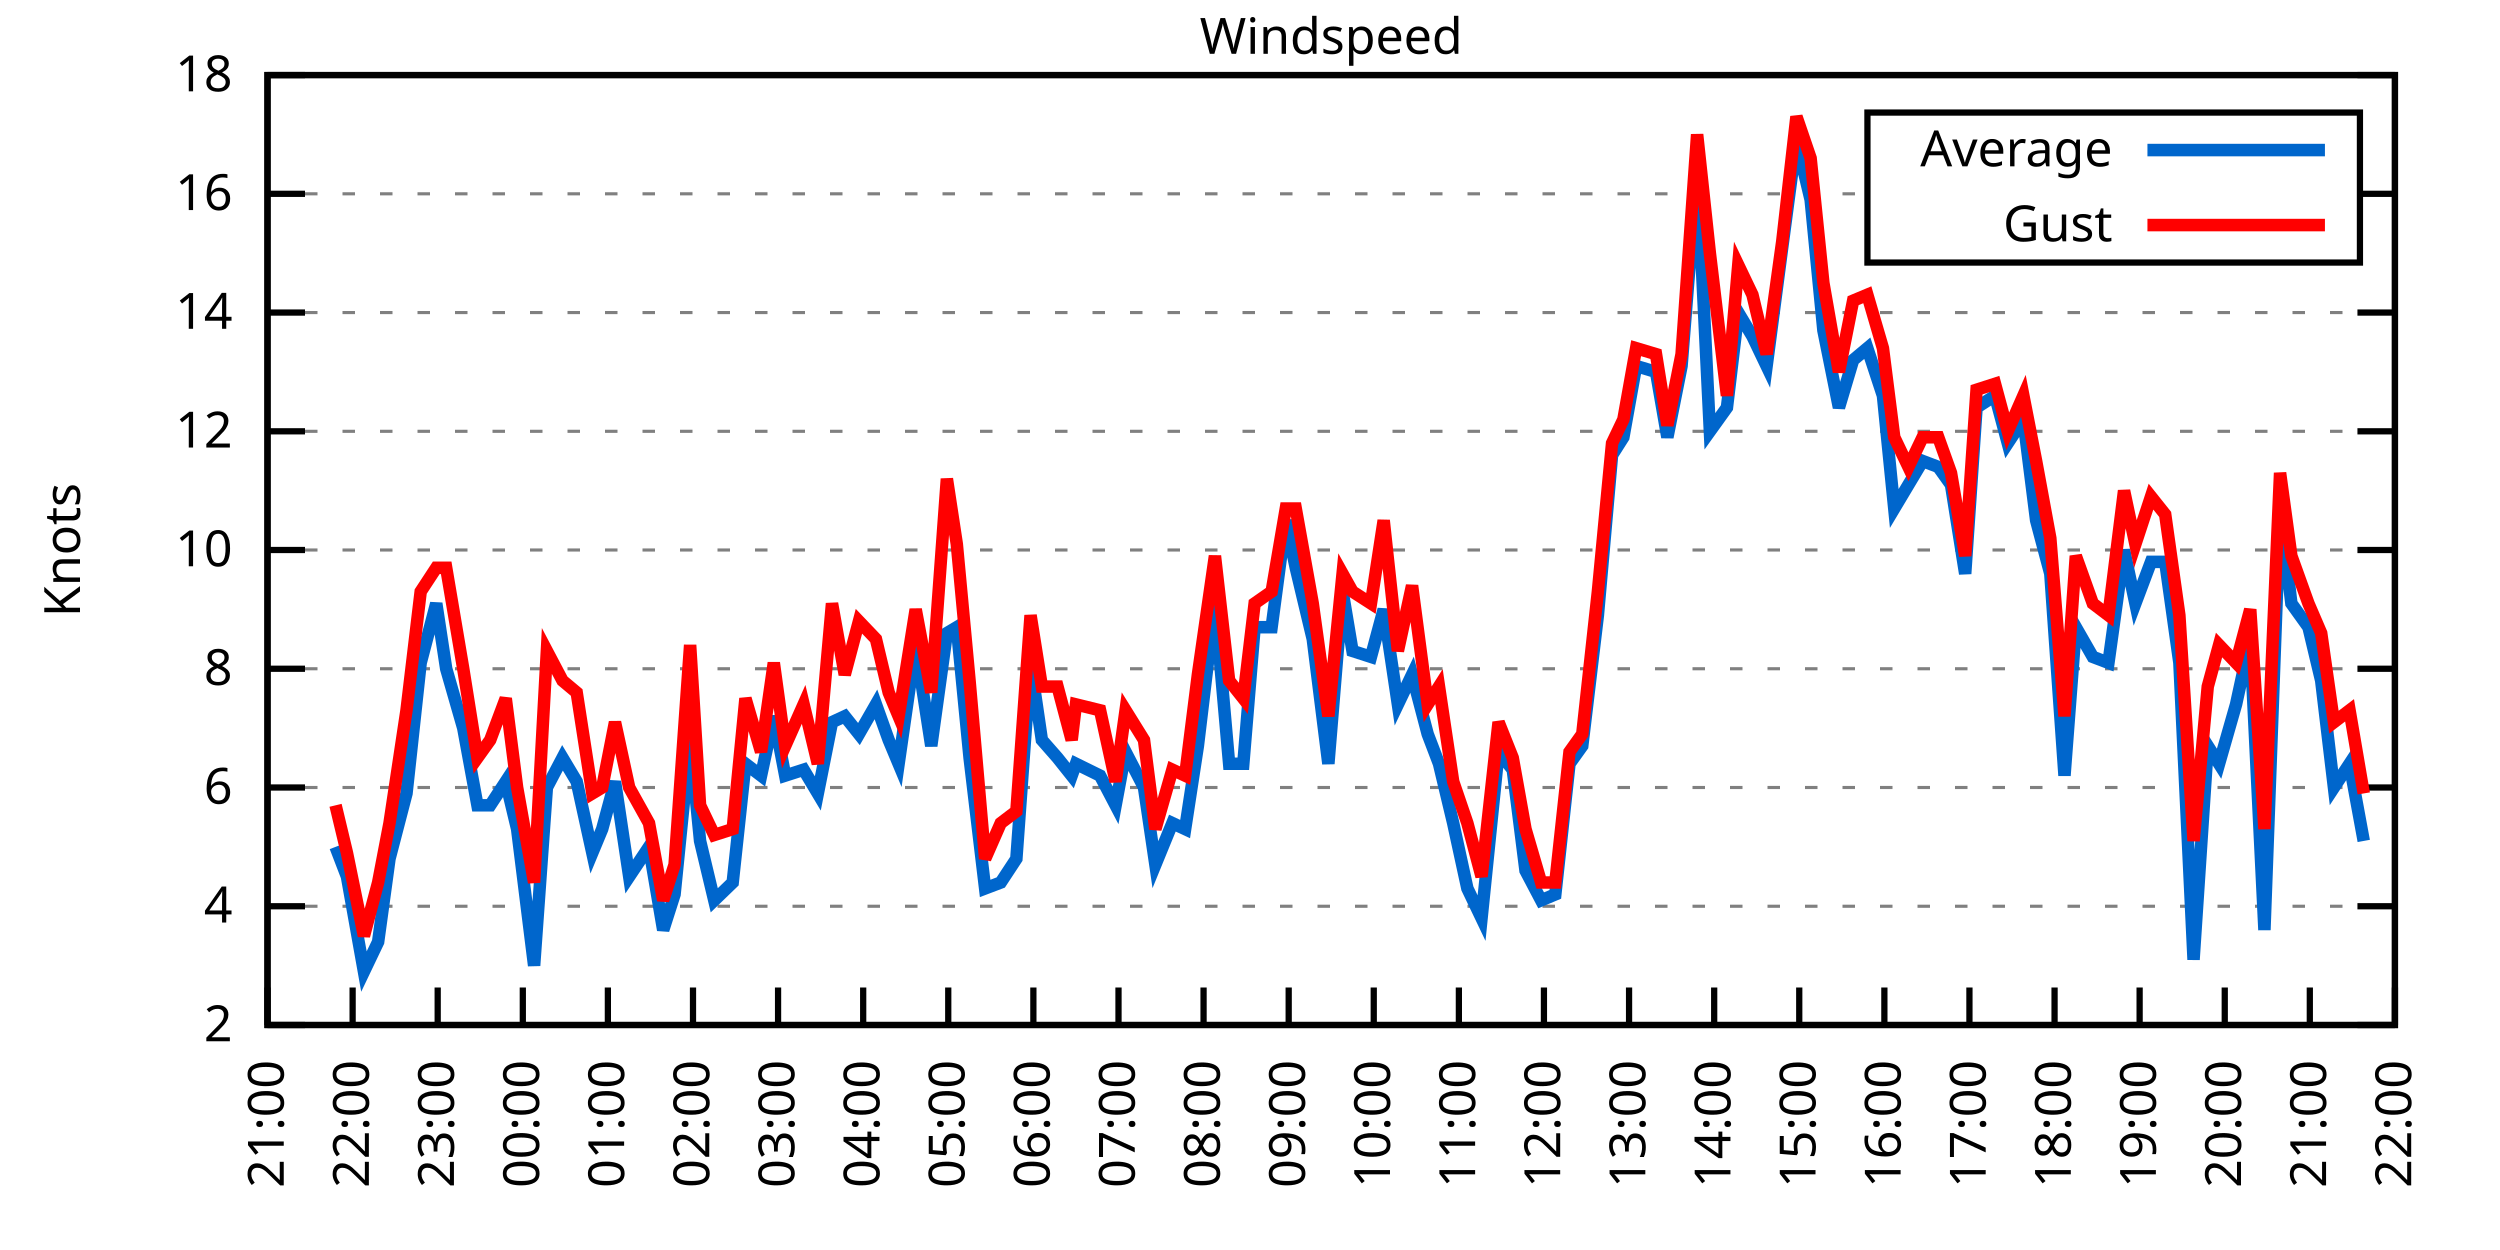
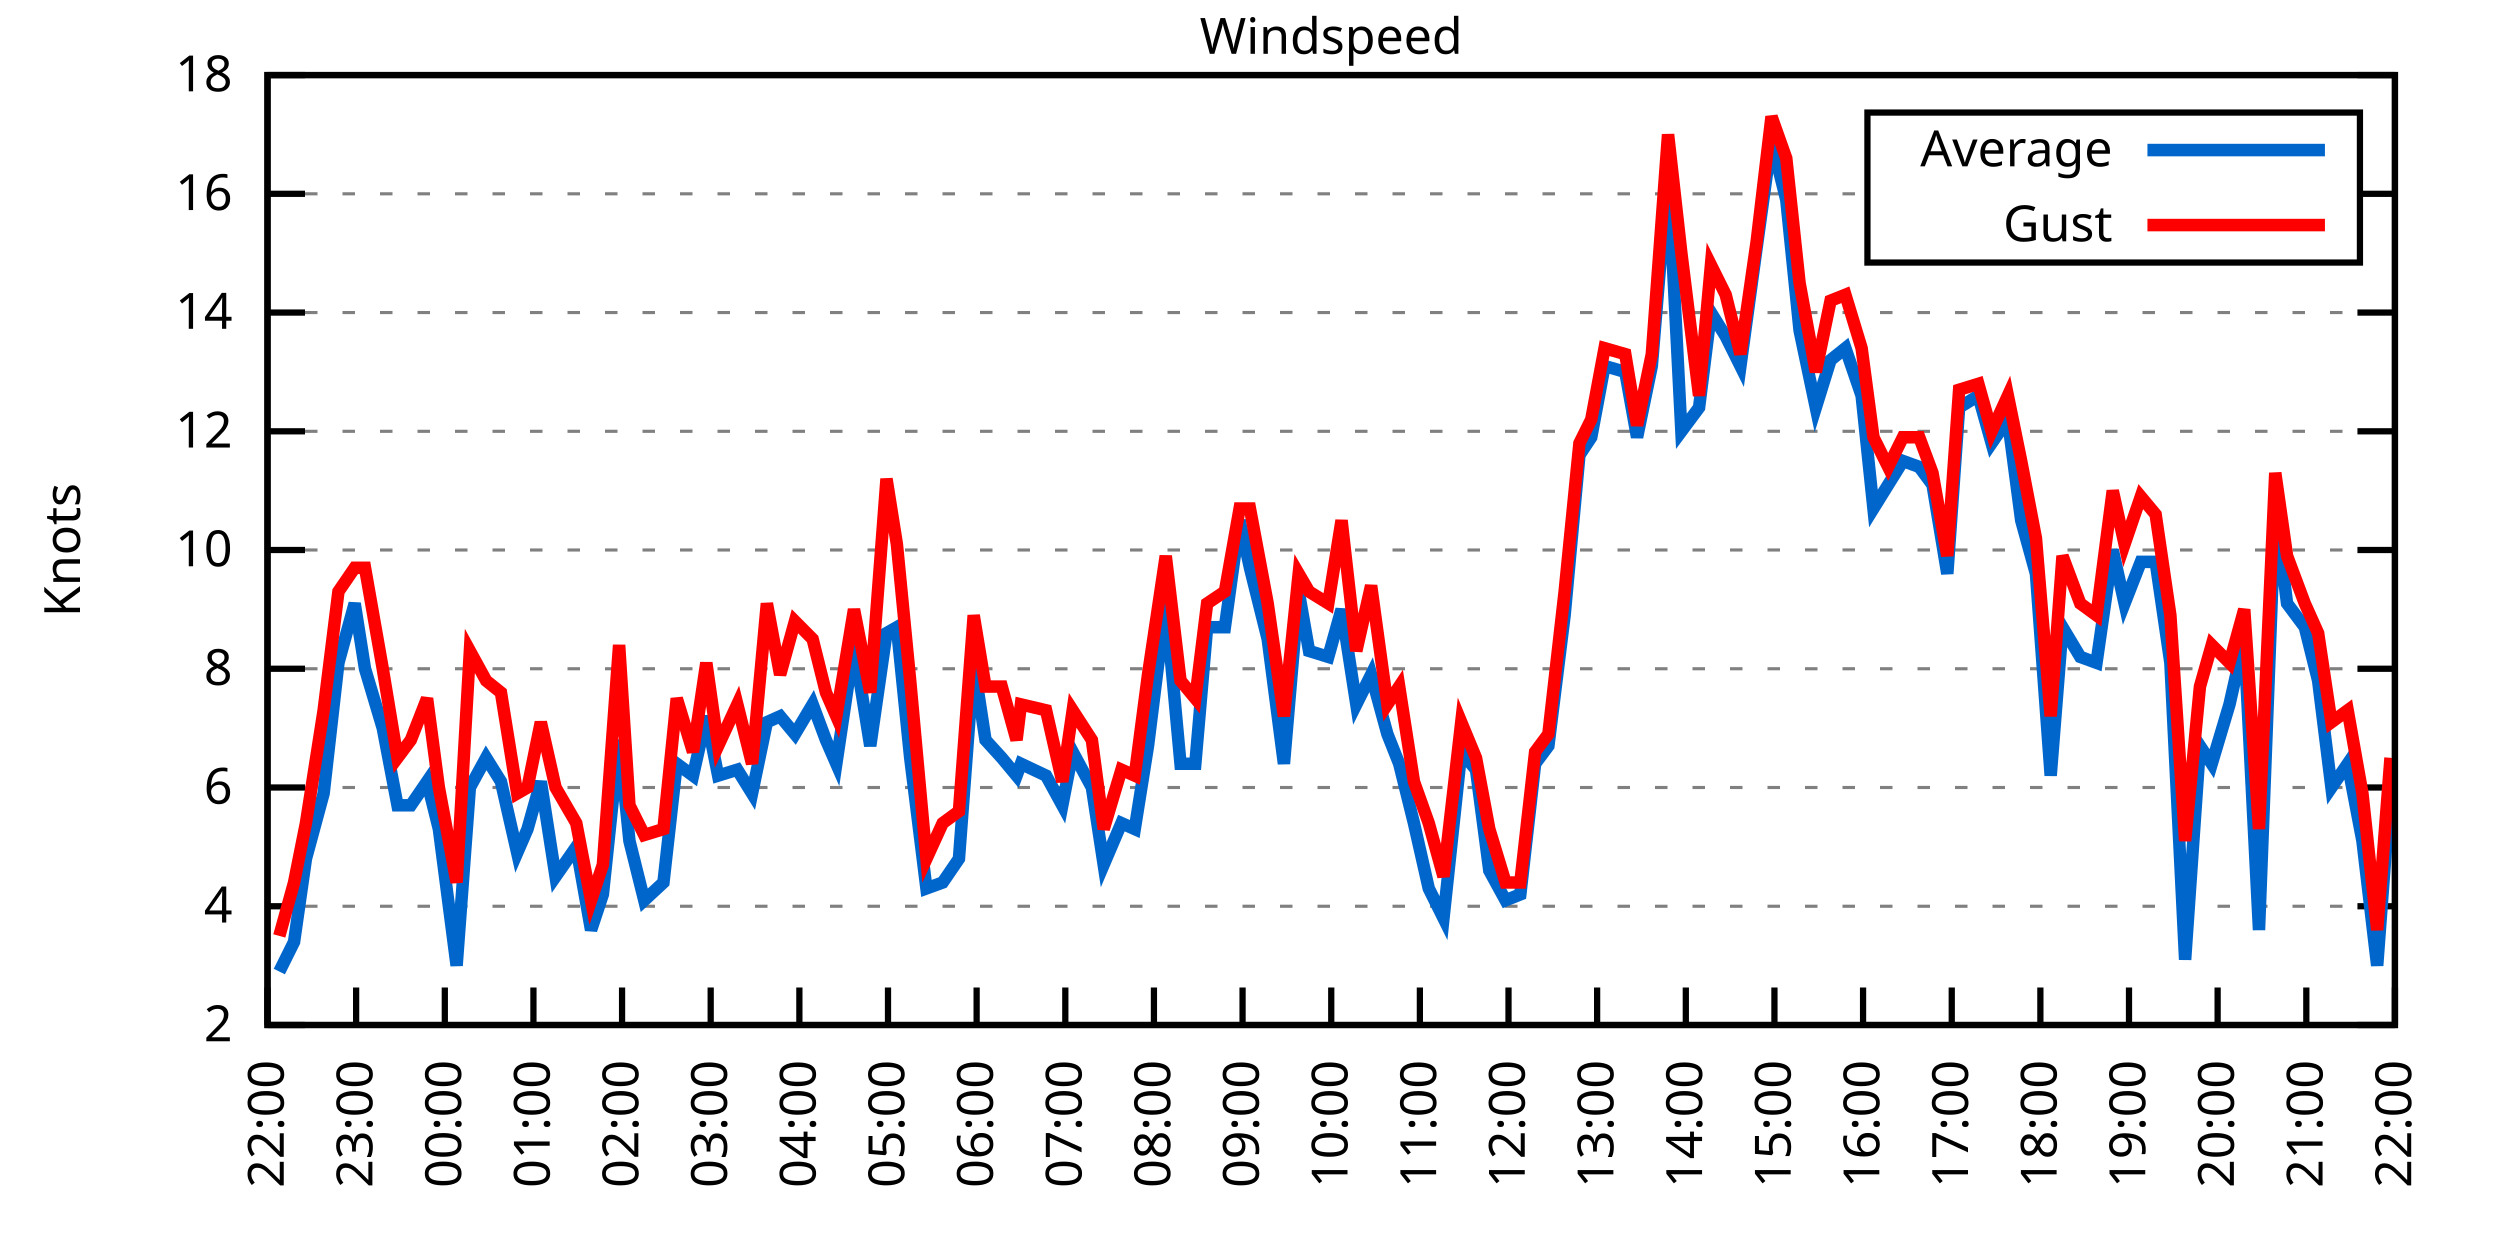
<svg xmlns="http://www.w3.org/2000/svg" xmlns:xlink="http://www.w3.org/1999/xlink" width="400" height="200" viewBox="0 0 400 200">
  <g id="gnuplot_canvas">
    <rect x="0" y="0" width="400" height="200" fill="none" />
    <defs>
      <circle id="gpDot" r="0.5" stroke-width="0.5" stroke="currentColor" />
      <path id="gpPt0" stroke-width="0.333" stroke="currentColor" d="M-1,0 h2 M0,-1 v2" />
      <path id="gpPt1" stroke-width="0.333" stroke="currentColor" d="M-1,-1 L1,1 M1,-1 L-1,1" />
      <path id="gpPt2" stroke-width="0.333" stroke="currentColor" d="M-1,0 L1,0 M0,-1 L0,1 M-1,-1 L1,1 M-1,1 L1,-1" />
      <rect id="gpPt3" stroke-width="0.333" stroke="currentColor" x="-1" y="-1" width="2" height="2" />
      <rect id="gpPt4" stroke-width="0.333" stroke="currentColor" fill="currentColor" x="-1" y="-1" width="2" height="2" />
      <circle id="gpPt5" stroke-width="0.333" stroke="currentColor" cx="0" cy="0" r="1" />
      <use xlink:href="#gpPt5" id="gpPt6" fill="currentColor" stroke="none" />
      <path id="gpPt7" stroke-width="0.333" stroke="currentColor" d="M0,-1.33 L-1.33,0.67 L1.33,0.67 z" />
      <use xlink:href="#gpPt7" id="gpPt8" fill="currentColor" stroke="none" />
      <use xlink:href="#gpPt7" id="gpPt9" stroke="currentColor" transform="rotate(180)" />
      <use xlink:href="#gpPt9" id="gpPt10" fill="currentColor" stroke="none" />
      <use xlink:href="#gpPt3" id="gpPt11" stroke="currentColor" transform="rotate(45)" />
      <use xlink:href="#gpPt11" id="gpPt12" fill="currentColor" stroke="none" />
      <path id="gpPt13" stroke-width="0.333" stroke="currentColor" d="M0,1.330 L1.265,0.411 L0.782,-1.067 L-0.782,-1.076 L-1.265,0.411 z" />
      <use xlink:href="#gpPt13" id="gpPt14" fill="currentColor" stroke="none" />
      <filter id="textbox" filterUnits="objectBoundingBox" x="0" y="0" height="1" width="1">
        <feFlood flood-color="white" flood-opacity="1" result="bgnd" />
        <feComposite in="SourceGraphic" in2="bgnd" operator="atop" />
      </filter>
      <filter id="greybox" filterUnits="objectBoundingBox" x="0" y="0" height="1" width="1">
        <feFlood flood-color="lightgrey" flood-opacity="1" result="grey" />
        <feComposite in="SourceGraphic" in2="grey" operator="atop" />
      </filter>
    </defs>
    <g fill="none" color="white" stroke="currentColor" stroke-width="1.00" stroke-linecap="butt" stroke-linejoin="miter">
</g>
    <g fill="none" color="black" stroke="currentColor" stroke-width="1.00" stroke-linecap="butt" stroke-linejoin="miter">
      <g stroke="none" shape-rendering="crispEdges">
        <polygon fill="rgb(255, 255, 255)" points="42.80,164.00 383.18,164.00 383.18,12.02 42.80,12.02 " />
      </g>
    </g>
    <g fill="none" color="black" stroke="currentColor" stroke-width="1.00" stroke-linecap="butt" stroke-linejoin="miter">
</g>
    <g fill="none" color="black" stroke="black" stroke-width="0.50" stroke-linecap="butt" stroke-linejoin="miter">
</g>
    <g fill="none" color="gray" stroke="currentColor" stroke-width="0.50" stroke-linecap="butt" stroke-linejoin="miter">
      <path stroke="gray" stroke-dasharray="2,4" class="gridline" d="M42.80,164.00 L383.19,164.00  " />
    </g>
    <g fill="none" color="gray" stroke="gray" stroke-width="1.00" stroke-linecap="butt" stroke-linejoin="miter">
</g>
    <g fill="none" color="black" stroke="currentColor" stroke-width="1.00" stroke-linecap="butt" stroke-linejoin="miter">
      <path stroke="black" d="M42.80,164.00 L48.80,164.00 M383.19,164.00 L377.19,164.00  " />
      <g transform="translate(37.20,166.60)" stroke="none" fill="black" font-family="Sans" font-size="8.00" text-anchor="end">
        <text>
          <tspan font-family="Sans"> 2</tspan>
        </text>
      </g>
    </g>
    <g fill="none" color="black" stroke="currentColor" stroke-width="1.00" stroke-linecap="butt" stroke-linejoin="miter">
</g>
    <g fill="none" color="black" stroke="black" stroke-width="0.50" stroke-linecap="butt" stroke-linejoin="miter">
</g>
    <g fill="none" color="gray" stroke="currentColor" stroke-width="0.50" stroke-linecap="butt" stroke-linejoin="miter">
      <path stroke="gray" stroke-dasharray="2,4" class="gridline" d="M42.80,145.00 L383.19,145.00  " />
    </g>
    <g fill="none" color="gray" stroke="gray" stroke-width="1.00" stroke-linecap="butt" stroke-linejoin="miter">
</g>
    <g fill="none" color="black" stroke="currentColor" stroke-width="1.00" stroke-linecap="butt" stroke-linejoin="miter">
      <path stroke="black" d="M42.80,145.00 L48.80,145.00 M383.19,145.00 L377.19,145.00  " />
      <g transform="translate(37.20,147.60)" stroke="none" fill="black" font-family="Sans" font-size="8.00" text-anchor="end">
        <text>
          <tspan font-family="Sans"> 4</tspan>
        </text>
      </g>
    </g>
    <g fill="none" color="black" stroke="currentColor" stroke-width="1.00" stroke-linecap="butt" stroke-linejoin="miter">
</g>
    <g fill="none" color="black" stroke="black" stroke-width="0.50" stroke-linecap="butt" stroke-linejoin="miter">
</g>
    <g fill="none" color="gray" stroke="currentColor" stroke-width="0.50" stroke-linecap="butt" stroke-linejoin="miter">
      <path stroke="gray" stroke-dasharray="2,4" class="gridline" d="M42.80,126.00 L383.19,126.00  " />
    </g>
    <g fill="none" color="gray" stroke="gray" stroke-width="1.00" stroke-linecap="butt" stroke-linejoin="miter">
</g>
    <g fill="none" color="black" stroke="currentColor" stroke-width="1.00" stroke-linecap="butt" stroke-linejoin="miter">
      <path stroke="black" d="M42.80,126.00 L48.80,126.00 M383.19,126.00 L377.19,126.00  " />
      <g transform="translate(37.20,128.60)" stroke="none" fill="black" font-family="Sans" font-size="8.00" text-anchor="end">
        <text>
          <tspan font-family="Sans"> 6</tspan>
        </text>
      </g>
    </g>
    <g fill="none" color="black" stroke="currentColor" stroke-width="1.00" stroke-linecap="butt" stroke-linejoin="miter">
</g>
    <g fill="none" color="black" stroke="black" stroke-width="0.50" stroke-linecap="butt" stroke-linejoin="miter">
</g>
    <g fill="none" color="gray" stroke="currentColor" stroke-width="0.50" stroke-linecap="butt" stroke-linejoin="miter">
      <path stroke="gray" stroke-dasharray="2,4" class="gridline" d="M42.80,107.00 L383.19,107.00  " />
    </g>
    <g fill="none" color="gray" stroke="gray" stroke-width="1.00" stroke-linecap="butt" stroke-linejoin="miter">
</g>
    <g fill="none" color="black" stroke="currentColor" stroke-width="1.00" stroke-linecap="butt" stroke-linejoin="miter">
      <path stroke="black" d="M42.80,107.00 L48.80,107.00 M383.19,107.00 L377.19,107.00  " />
      <g transform="translate(37.20,109.60)" stroke="none" fill="black" font-family="Sans" font-size="8.00" text-anchor="end">
        <text>
          <tspan font-family="Sans"> 8</tspan>
        </text>
      </g>
    </g>
    <g fill="none" color="black" stroke="currentColor" stroke-width="1.00" stroke-linecap="butt" stroke-linejoin="miter">
</g>
    <g fill="none" color="black" stroke="black" stroke-width="0.50" stroke-linecap="butt" stroke-linejoin="miter">
</g>
    <g fill="none" color="gray" stroke="currentColor" stroke-width="0.50" stroke-linecap="butt" stroke-linejoin="miter">
      <path stroke="gray" stroke-dasharray="2,4" class="gridline" d="M42.80,88.00 L383.19,88.00  " />
    </g>
    <g fill="none" color="gray" stroke="gray" stroke-width="1.00" stroke-linecap="butt" stroke-linejoin="miter">
</g>
    <g fill="none" color="black" stroke="currentColor" stroke-width="1.00" stroke-linecap="butt" stroke-linejoin="miter">
      <path stroke="black" d="M42.80,88.00 L48.80,88.00 M383.19,88.00 L377.19,88.00  " />
      <g transform="translate(37.20,90.60)" stroke="none" fill="black" font-family="Sans" font-size="8.00" text-anchor="end">
        <text>
          <tspan font-family="Sans"> 10</tspan>
        </text>
      </g>
    </g>
    <g fill="none" color="black" stroke="currentColor" stroke-width="1.00" stroke-linecap="butt" stroke-linejoin="miter">
</g>
    <g fill="none" color="black" stroke="black" stroke-width="0.50" stroke-linecap="butt" stroke-linejoin="miter">
</g>
    <g fill="none" color="gray" stroke="currentColor" stroke-width="0.50" stroke-linecap="butt" stroke-linejoin="miter">
      <path stroke="gray" stroke-dasharray="2,4" class="gridline" d="M42.80,69.01 L383.19,69.01  " />
    </g>
    <g fill="none" color="gray" stroke="gray" stroke-width="1.00" stroke-linecap="butt" stroke-linejoin="miter">
</g>
    <g fill="none" color="black" stroke="currentColor" stroke-width="1.00" stroke-linecap="butt" stroke-linejoin="miter">
      <path stroke="black" d="M42.80,69.01 L48.80,69.01 M383.19,69.01 L377.19,69.01  " />
      <g transform="translate(37.20,71.61)" stroke="none" fill="black" font-family="Sans" font-size="8.00" text-anchor="end">
        <text>
          <tspan font-family="Sans"> 12</tspan>
        </text>
      </g>
    </g>
    <g fill="none" color="black" stroke="currentColor" stroke-width="1.00" stroke-linecap="butt" stroke-linejoin="miter">
</g>
    <g fill="none" color="black" stroke="black" stroke-width="0.50" stroke-linecap="butt" stroke-linejoin="miter">
</g>
    <g fill="none" color="gray" stroke="currentColor" stroke-width="0.50" stroke-linecap="butt" stroke-linejoin="miter">
      <path stroke="gray" stroke-dasharray="2,4" class="gridline" d="M42.80,50.01 L383.19,50.01  " />
    </g>
    <g fill="none" color="gray" stroke="gray" stroke-width="1.00" stroke-linecap="butt" stroke-linejoin="miter">
</g>
    <g fill="none" color="black" stroke="currentColor" stroke-width="1.00" stroke-linecap="butt" stroke-linejoin="miter">
      <path stroke="black" d="M42.80,50.01 L48.80,50.01 M383.19,50.01 L377.19,50.01  " />
      <g transform="translate(37.20,52.61)" stroke="none" fill="black" font-family="Sans" font-size="8.00" text-anchor="end">
        <text>
          <tspan font-family="Sans"> 14</tspan>
        </text>
      </g>
    </g>
    <g fill="none" color="black" stroke="currentColor" stroke-width="1.00" stroke-linecap="butt" stroke-linejoin="miter">
</g>
    <g fill="none" color="black" stroke="black" stroke-width="0.50" stroke-linecap="butt" stroke-linejoin="miter">
</g>
    <g fill="none" color="gray" stroke="currentColor" stroke-width="0.50" stroke-linecap="butt" stroke-linejoin="miter">
      <path stroke="gray" stroke-dasharray="2,4" class="gridline" d="M42.80,31.01 L298.79,31.01 M377.59,31.01 L383.19,31.01  " />
    </g>
    <g fill="none" color="gray" stroke="gray" stroke-width="1.00" stroke-linecap="butt" stroke-linejoin="miter">
</g>
    <g fill="none" color="black" stroke="currentColor" stroke-width="1.00" stroke-linecap="butt" stroke-linejoin="miter">
      <path stroke="black" d="M42.80,31.01 L48.80,31.01 M383.19,31.01 L377.19,31.01  " />
      <g transform="translate(37.20,33.61)" stroke="none" fill="black" font-family="Sans" font-size="8.00" text-anchor="end">
        <text>
          <tspan font-family="Sans"> 16</tspan>
        </text>
      </g>
    </g>
    <g fill="none" color="black" stroke="currentColor" stroke-width="1.00" stroke-linecap="butt" stroke-linejoin="miter">
</g>
    <g fill="none" color="black" stroke="black" stroke-width="0.50" stroke-linecap="butt" stroke-linejoin="miter">
</g>
    <g fill="none" color="gray" stroke="currentColor" stroke-width="0.50" stroke-linecap="butt" stroke-linejoin="miter">
      <path stroke="gray" stroke-dasharray="2,4" class="gridline" d="M42.80,12.01 L383.19,12.01  " />
    </g>
    <g fill="none" color="gray" stroke="gray" stroke-width="1.00" stroke-linecap="butt" stroke-linejoin="miter">
</g>
    <g fill="none" color="black" stroke="currentColor" stroke-width="1.00" stroke-linecap="butt" stroke-linejoin="miter">
      <path stroke="black" d="M42.80,12.01 L48.80,12.01 M383.19,12.01 L377.19,12.01  " />
      <g transform="translate(37.20,14.61)" stroke="none" fill="black" font-family="Sans" font-size="8.00" text-anchor="end">
        <text>
          <tspan font-family="Sans"> 18</tspan>
        </text>
      </g>
    </g>
    <g fill="none" color="black" stroke="currentColor" stroke-width="1.00" stroke-linecap="butt" stroke-linejoin="miter">
      <path stroke="black" d="M42.80,164.00 L42.80,158.00  " />
      <g transform="translate(45.40,169.60) rotate(270.00)" stroke="none" fill="black" font-family="Sans" font-size="8.00" text-anchor="end">
        <text>
-           <tspan font-family="Sans">21:00</tspan>
-         </text>
-       </g>
-     </g>
-     <g fill="none" color="black" stroke="currentColor" stroke-width="1.00" stroke-linecap="butt" stroke-linejoin="miter">
-       <path stroke="black" d="M56.42,164.00 L56.42,158.00  " />
-       <g transform="translate(59.02,169.60) rotate(270.00)" stroke="none" fill="black" font-family="Sans" font-size="8.00" text-anchor="end">
-         <text>
          <tspan font-family="Sans">22:00</tspan>
        </text>
      </g>
    </g>
    <g fill="none" color="black" stroke="currentColor" stroke-width="1.00" stroke-linecap="butt" stroke-linejoin="miter">
-       <path stroke="black" d="M70.03,164.00 L70.03,158.00  " />
-       <g transform="translate(72.63,169.60) rotate(270.00)" stroke="none" fill="black" font-family="Sans" font-size="8.00" text-anchor="end">
+       <path stroke="black" d="M56.98,164.00 L56.98,158.00  " />
+       <g transform="translate(59.58,169.60) rotate(270.00)" stroke="none" fill="black" font-family="Sans" font-size="8.00" text-anchor="end">
        <text>
          <tspan font-family="Sans">23:00</tspan>
        </text>
      </g>
    </g>
    <g fill="none" color="black" stroke="currentColor" stroke-width="1.00" stroke-linecap="butt" stroke-linejoin="miter">
-       <path stroke="black" d="M83.65,164.00 L83.65,158.00  " />
-       <g transform="translate(86.25,169.60) rotate(270.00)" stroke="none" fill="black" font-family="Sans" font-size="8.00" text-anchor="end">
+       <path stroke="black" d="M71.17,164.00 L71.17,158.00  " />
+       <g transform="translate(73.77,169.60) rotate(270.00)" stroke="none" fill="black" font-family="Sans" font-size="8.00" text-anchor="end">
        <text>
          <tspan font-family="Sans">00:00</tspan>
        </text>
      </g>
    </g>
    <g fill="none" color="black" stroke="currentColor" stroke-width="1.00" stroke-linecap="butt" stroke-linejoin="miter">
-       <path stroke="black" d="M97.26,164.00 L97.26,158.00  " />
-       <g transform="translate(99.86,169.60) rotate(270.00)" stroke="none" fill="black" font-family="Sans" font-size="8.00" text-anchor="end">
+       <path stroke="black" d="M85.35,164.00 L85.35,158.00  " />
+       <g transform="translate(87.95,169.60) rotate(270.00)" stroke="none" fill="black" font-family="Sans" font-size="8.00" text-anchor="end">
        <text>
          <tspan font-family="Sans">01:00</tspan>
        </text>
      </g>
    </g>
    <g fill="none" color="black" stroke="currentColor" stroke-width="1.00" stroke-linecap="butt" stroke-linejoin="miter">
-       <path stroke="black" d="M110.88,164.00 L110.88,158.00  " />
-       <g transform="translate(113.48,169.60) rotate(270.00)" stroke="none" fill="black" font-family="Sans" font-size="8.00" text-anchor="end">
+       <path stroke="black" d="M99.53,164.00 L99.53,158.00  " />
+       <g transform="translate(102.13,169.60) rotate(270.00)" stroke="none" fill="black" font-family="Sans" font-size="8.00" text-anchor="end">
        <text>
          <tspan font-family="Sans">02:00</tspan>
        </text>
      </g>
    </g>
    <g fill="none" color="black" stroke="currentColor" stroke-width="1.00" stroke-linecap="butt" stroke-linejoin="miter">
-       <path stroke="black" d="M124.49,164.00 L124.49,158.00  " />
-       <g transform="translate(127.09,169.60) rotate(270.00)" stroke="none" fill="black" font-family="Sans" font-size="8.00" text-anchor="end">
+       <path stroke="black" d="M113.71,164.00 L113.71,158.00  " />
+       <g transform="translate(116.31,169.60) rotate(270.00)" stroke="none" fill="black" font-family="Sans" font-size="8.00" text-anchor="end">
        <text>
          <tspan font-family="Sans">03:00</tspan>
        </text>
      </g>
    </g>
    <g fill="none" color="black" stroke="currentColor" stroke-width="1.00" stroke-linecap="butt" stroke-linejoin="miter">
-       <path stroke="black" d="M138.11,164.00 L138.11,158.00  " />
-       <g transform="translate(140.71,169.60) rotate(270.00)" stroke="none" fill="black" font-family="Sans" font-size="8.00" text-anchor="end">
+       <path stroke="black" d="M127.90,164.00 L127.90,158.00  " />
+       <g transform="translate(130.50,169.60) rotate(270.00)" stroke="none" fill="black" font-family="Sans" font-size="8.00" text-anchor="end">
        <text>
          <tspan font-family="Sans">04:00</tspan>
        </text>
      </g>
    </g>
    <g fill="none" color="black" stroke="currentColor" stroke-width="1.00" stroke-linecap="butt" stroke-linejoin="miter">
-       <path stroke="black" d="M151.72,164.00 L151.72,158.00  " />
-       <g transform="translate(154.32,169.60) rotate(270.00)" stroke="none" fill="black" font-family="Sans" font-size="8.00" text-anchor="end">
+       <path stroke="black" d="M142.08,164.00 L142.08,158.00  " />
+       <g transform="translate(144.68,169.60) rotate(270.00)" stroke="none" fill="black" font-family="Sans" font-size="8.00" text-anchor="end">
        <text>
          <tspan font-family="Sans">05:00</tspan>
        </text>
      </g>
    </g>
    <g fill="none" color="black" stroke="currentColor" stroke-width="1.00" stroke-linecap="butt" stroke-linejoin="miter">
-       <path stroke="black" d="M165.34,164.00 L165.34,158.00  " />
-       <g transform="translate(167.94,169.60) rotate(270.00)" stroke="none" fill="black" font-family="Sans" font-size="8.00" text-anchor="end">
+       <path stroke="black" d="M156.26,164.00 L156.26,158.00  " />
+       <g transform="translate(158.86,169.60) rotate(270.00)" stroke="none" fill="black" font-family="Sans" font-size="8.00" text-anchor="end">
        <text>
          <tspan font-family="Sans">06:00</tspan>
        </text>
      </g>
    </g>
    <g fill="none" color="black" stroke="currentColor" stroke-width="1.00" stroke-linecap="butt" stroke-linejoin="miter">
-       <path stroke="black" d="M178.96,164.00 L178.96,158.00  " />
-       <g transform="translate(181.56,169.60) rotate(270.00)" stroke="none" fill="black" font-family="Sans" font-size="8.00" text-anchor="end">
+       <path stroke="black" d="M170.45,164.00 L170.45,158.00  " />
+       <g transform="translate(173.05,169.60) rotate(270.00)" stroke="none" fill="black" font-family="Sans" font-size="8.00" text-anchor="end">
        <text>
          <tspan font-family="Sans">07:00</tspan>
        </text>
      </g>
    </g>
    <g fill="none" color="black" stroke="currentColor" stroke-width="1.00" stroke-linecap="butt" stroke-linejoin="miter">
-       <path stroke="black" d="M192.57,164.00 L192.57,158.00  " />
-       <g transform="translate(195.17,169.60) rotate(270.00)" stroke="none" fill="black" font-family="Sans" font-size="8.00" text-anchor="end">
+       <path stroke="black" d="M184.63,164.00 L184.63,158.00  " />
+       <g transform="translate(187.23,169.60) rotate(270.00)" stroke="none" fill="black" font-family="Sans" font-size="8.00" text-anchor="end">
        <text>
          <tspan font-family="Sans">08:00</tspan>
        </text>
      </g>
    </g>
    <g fill="none" color="black" stroke="currentColor" stroke-width="1.00" stroke-linecap="butt" stroke-linejoin="miter">
-       <path stroke="black" d="M206.19,164.00 L206.19,158.00  " />
-       <g transform="translate(208.79,169.60) rotate(270.00)" stroke="none" fill="black" font-family="Sans" font-size="8.00" text-anchor="end">
+       <path stroke="black" d="M198.81,164.00 L198.81,158.00  " />
+       <g transform="translate(201.41,169.60) rotate(270.00)" stroke="none" fill="black" font-family="Sans" font-size="8.00" text-anchor="end">
        <text>
          <tspan font-family="Sans">09:00</tspan>
        </text>
      </g>
    </g>
    <g fill="none" color="black" stroke="currentColor" stroke-width="1.00" stroke-linecap="butt" stroke-linejoin="miter">
-       <path stroke="black" d="M219.80,164.00 L219.80,158.00  " />
-       <g transform="translate(222.40,169.60) rotate(270.00)" stroke="none" fill="black" font-family="Sans" font-size="8.00" text-anchor="end">
+       <path stroke="black" d="M213.00,164.00 L213.00,158.00  " />
+       <g transform="translate(215.60,169.60) rotate(270.00)" stroke="none" fill="black" font-family="Sans" font-size="8.00" text-anchor="end">
        <text>
          <tspan font-family="Sans">10:00</tspan>
        </text>
      </g>
    </g>
    <g fill="none" color="black" stroke="currentColor" stroke-width="1.00" stroke-linecap="butt" stroke-linejoin="miter">
-       <path stroke="black" d="M233.42,164.00 L233.42,158.00  " />
-       <g transform="translate(236.02,169.60) rotate(270.00)" stroke="none" fill="black" font-family="Sans" font-size="8.00" text-anchor="end">
+       <path stroke="black" d="M227.18,164.00 L227.18,158.00  " />
+       <g transform="translate(229.78,169.60) rotate(270.00)" stroke="none" fill="black" font-family="Sans" font-size="8.00" text-anchor="end">
        <text>
          <tspan font-family="Sans">11:00</tspan>
        </text>
      </g>
    </g>
    <g fill="none" color="black" stroke="currentColor" stroke-width="1.00" stroke-linecap="butt" stroke-linejoin="miter">
-       <path stroke="black" d="M247.03,164.00 L247.03,158.00  " />
-       <g transform="translate(249.63,169.60) rotate(270.00)" stroke="none" fill="black" font-family="Sans" font-size="8.00" text-anchor="end">
+       <path stroke="black" d="M241.36,164.00 L241.36,158.00  " />
+       <g transform="translate(243.96,169.60) rotate(270.00)" stroke="none" fill="black" font-family="Sans" font-size="8.00" text-anchor="end">
        <text>
          <tspan font-family="Sans">12:00</tspan>
        </text>
      </g>
    </g>
    <g fill="none" color="black" stroke="currentColor" stroke-width="1.00" stroke-linecap="butt" stroke-linejoin="miter">
-       <path stroke="black" d="M260.65,164.00 L260.65,158.00  " />
-       <g transform="translate(263.25,169.60) rotate(270.00)" stroke="none" fill="black" font-family="Sans" font-size="8.00" text-anchor="end">
+       <path stroke="black" d="M255.54,164.00 L255.54,158.00  " />
+       <g transform="translate(258.14,169.60) rotate(270.00)" stroke="none" fill="black" font-family="Sans" font-size="8.00" text-anchor="end">
        <text>
          <tspan font-family="Sans">13:00</tspan>
        </text>
      </g>
    </g>
    <g fill="none" color="black" stroke="currentColor" stroke-width="1.00" stroke-linecap="butt" stroke-linejoin="miter">
-       <path stroke="black" d="M274.27,164.00 L274.27,158.00  " />
-       <g transform="translate(276.87,169.60) rotate(270.00)" stroke="none" fill="black" font-family="Sans" font-size="8.00" text-anchor="end">
+       <path stroke="black" d="M269.73,164.00 L269.73,158.00  " />
+       <g transform="translate(272.33,169.60) rotate(270.00)" stroke="none" fill="black" font-family="Sans" font-size="8.00" text-anchor="end">
        <text>
          <tspan font-family="Sans">14:00</tspan>
        </text>
      </g>
    </g>
    <g fill="none" color="black" stroke="currentColor" stroke-width="1.00" stroke-linecap="butt" stroke-linejoin="miter">
-       <path stroke="black" d="M287.88,164.00 L287.88,158.00  " />
-       <g transform="translate(290.48,169.60) rotate(270.00)" stroke="none" fill="black" font-family="Sans" font-size="8.00" text-anchor="end">
+       <path stroke="black" d="M283.91,164.00 L283.91,158.00  " />
+       <g transform="translate(286.51,169.60) rotate(270.00)" stroke="none" fill="black" font-family="Sans" font-size="8.00" text-anchor="end">
        <text>
          <tspan font-family="Sans">15:00</tspan>
        </text>
      </g>
    </g>
    <g fill="none" color="black" stroke="currentColor" stroke-width="1.00" stroke-linecap="butt" stroke-linejoin="miter">
-       <path stroke="black" d="M301.50,164.00 L301.50,158.00  " />
-       <g transform="translate(304.10,169.60) rotate(270.00)" stroke="none" fill="black" font-family="Sans" font-size="8.00" text-anchor="end">
+       <path stroke="black" d="M298.09,164.00 L298.09,158.00  " />
+       <g transform="translate(300.69,169.60) rotate(270.00)" stroke="none" fill="black" font-family="Sans" font-size="8.00" text-anchor="end">
        <text>
          <tspan font-family="Sans">16:00</tspan>
        </text>
      </g>
    </g>
    <g fill="none" color="black" stroke="currentColor" stroke-width="1.00" stroke-linecap="butt" stroke-linejoin="miter">
-       <path stroke="black" d="M315.11,164.00 L315.11,158.00  " />
-       <g transform="translate(317.71,169.60) rotate(270.00)" stroke="none" fill="black" font-family="Sans" font-size="8.00" text-anchor="end">
+       <path stroke="black" d="M312.28,164.00 L312.28,158.00  " />
+       <g transform="translate(314.88,169.60) rotate(270.00)" stroke="none" fill="black" font-family="Sans" font-size="8.00" text-anchor="end">
        <text>
          <tspan font-family="Sans">17:00</tspan>
        </text>
      </g>
    </g>
    <g fill="none" color="black" stroke="currentColor" stroke-width="1.00" stroke-linecap="butt" stroke-linejoin="miter">
-       <path stroke="black" d="M328.73,164.00 L328.73,158.00  " />
-       <g transform="translate(331.33,169.60) rotate(270.00)" stroke="none" fill="black" font-family="Sans" font-size="8.00" text-anchor="end">
+       <path stroke="black" d="M326.46,164.00 L326.46,158.00  " />
+       <g transform="translate(329.06,169.60) rotate(270.00)" stroke="none" fill="black" font-family="Sans" font-size="8.00" text-anchor="end">
        <text>
          <tspan font-family="Sans">18:00</tspan>
        </text>
      </g>
    </g>
    <g fill="none" color="black" stroke="currentColor" stroke-width="1.00" stroke-linecap="butt" stroke-linejoin="miter">
-       <path stroke="black" d="M342.34,164.00 L342.34,158.00  " />
-       <g transform="translate(344.94,169.60) rotate(270.00)" stroke="none" fill="black" font-family="Sans" font-size="8.00" text-anchor="end">
+       <path stroke="black" d="M340.64,164.00 L340.64,158.00  " />
+       <g transform="translate(343.24,169.60) rotate(270.00)" stroke="none" fill="black" font-family="Sans" font-size="8.00" text-anchor="end">
        <text>
          <tspan font-family="Sans">19:00</tspan>
        </text>
      </g>
    </g>
    <g fill="none" color="black" stroke="currentColor" stroke-width="1.00" stroke-linecap="butt" stroke-linejoin="miter">
-       <path stroke="black" d="M355.96,164.00 L355.96,158.00  " />
-       <g transform="translate(358.56,169.60) rotate(270.00)" stroke="none" fill="black" font-family="Sans" font-size="8.00" text-anchor="end">
+       <path stroke="black" d="M354.82,164.00 L354.82,158.00  " />
+       <g transform="translate(357.42,169.60) rotate(270.00)" stroke="none" fill="black" font-family="Sans" font-size="8.00" text-anchor="end">
        <text>
          <tspan font-family="Sans">20:00</tspan>
        </text>
      </g>
    </g>
    <g fill="none" color="black" stroke="currentColor" stroke-width="1.00" stroke-linecap="butt" stroke-linejoin="miter">
-       <path stroke="black" d="M369.57,164.00 L369.57,158.00  " />
-       <g transform="translate(372.17,169.60) rotate(270.00)" stroke="none" fill="black" font-family="Sans" font-size="8.00" text-anchor="end">
+       <path stroke="black" d="M369.01,164.00 L369.01,158.00  " />
+       <g transform="translate(371.61,169.60) rotate(270.00)" stroke="none" fill="black" font-family="Sans" font-size="8.00" text-anchor="end">
        <text>
          <tspan font-family="Sans">21:00</tspan>
        </text>
      </g>
    </g>
    <g fill="none" color="black" stroke="currentColor" stroke-width="1.00" stroke-linecap="butt" stroke-linejoin="miter">
      <path stroke="black" d="M383.19,164.00 L383.19,158.00  " />
      <g transform="translate(385.79,169.60) rotate(270.00)" stroke="none" fill="black" font-family="Sans" font-size="8.00" text-anchor="end">
        <text>
          <tspan font-family="Sans">22:00</tspan>
        </text>
      </g>
    </g>
    <g fill="none" color="black" stroke="currentColor" stroke-width="1.00" stroke-linecap="butt" stroke-linejoin="miter">
</g>
    <g fill="none" color="black" stroke="currentColor" stroke-width="1.00" stroke-linecap="butt" stroke-linejoin="miter">
      <path stroke="black" d="M42.80,12.01 L42.80,164.00 L383.19,164.00 L383.19,12.01 L42.80,12.01 Z  " />
    </g>
    <g fill="none" color="black" stroke="currentColor" stroke-width="1.00" stroke-linecap="butt" stroke-linejoin="miter">
</g>
    <g fill="none" color="black" stroke="currentColor" stroke-width="1.00" stroke-linecap="butt" stroke-linejoin="miter">
      <path stroke="black" d="M298.79,42.01 L298.79,18.01 L377.59,18.01 L377.59,42.01 L298.79,42.01 Z  " />
    </g>
    <g id="Windspeed_plot_1">
      <g fill="none" color="white" stroke="black" stroke-width="2.00" stroke-linecap="butt" stroke-linejoin="miter">
</g>
      <g fill="none" color="black" stroke="currentColor" stroke-width="2.00" stroke-linecap="butt" stroke-linejoin="miter">
        <g transform="translate(337.99,26.61)" stroke="none" fill="black" font-family="Sans" font-size="8.00" text-anchor="end">
          <text>
            <tspan font-family="Sans">Average</tspan>
          </text>
        </g>
      </g>
      <g fill="none" color="black" stroke="currentColor" stroke-width="2.00" stroke-linecap="butt" stroke-linejoin="miter">
-         <path stroke="rgb(  0, 102, 204)" d="M343.59,24.01 L371.99,24.01 M53.69,135.50 L55.51,140.25 L58.23,155.45 L60.50,150.70 L62.32,137.40 L65.04,126.95   L67.31,106.05 L69.80,96.55 L71.39,107.00 L74.12,116.50 L76.39,128.85 L78.43,128.85 L80.92,125.05 L82.74,132.65   L85.46,154.50 L87.50,126.00 L90.00,121.25 L92.27,125.05 L94.77,136.45 L96.35,132.65 L98.40,125.05 L100.67,140.25   L103.84,135.50 L106.11,148.80 L107.93,143.10 L110.42,118.40 L112.01,134.55 L114.28,144.05 L117.23,141.20 L119.27,122.20   L121.77,124.10 L123.81,114.60 L125.63,124.10 L128.58,123.15 L130.85,126.95 L133.12,115.55 L135.16,114.60 L137.43,117.45   L140.15,112.70 L142.19,118.40 L143.78,122.20 L146.51,103.20 L149.00,119.35 L151.50,101.30 L153.09,100.35 L155.13,121.25   L157.62,142.15 L160.12,141.20 L162.62,137.40 L164.89,106.05 L166.70,118.40 L169.20,121.25 L171.47,124.10 L172.15,122.20   L176.01,124.10 L178.50,128.85 L180.09,120.30 L183.04,126.00 L184.86,138.35 L187.58,131.70 L189.62,132.65 L191.66,119.35   L194.39,96.55 L196.66,122.20 L198.93,122.20 L200.74,100.35 L203.46,100.35 L205.73,83.26 L207.32,90.85 L210.04,102.25   L212.54,122.20 L214.81,94.65 L216.40,104.15 L219.35,105.10 L221.39,97.50 L223.66,112.70 L225.93,107.95 L228.43,117.45   L230.24,122.20 L232.51,131.70 L234.78,142.15 L237.05,146.90 L239.77,120.30 L242.04,123.15 L244.08,139.30 L246.58,144.05   L248.85,143.10 L251.12,122.20 L253.16,119.35 L255.66,98.45 L257.93,72.81 L259.74,69.96 L261.78,58.56 L264.96,59.51   L266.78,69.96 L269.05,58.56 L271.54,27.21 L273.58,69.01 L276.31,65.21 L278.12,50.01 L280.39,53.81 L282.66,58.56   L285.16,39.56 L287.43,22.46 L289.70,31.96 L291.74,52.86 L294.23,65.21 L296.50,57.61 L298.77,55.71 L301.27,63.31   L303.08,81.36 L305.35,77.56 L307.62,73.76 L310.12,74.71 L312.16,77.56 L314.43,91.80 L316.25,65.21 L319.20,63.31   L321.24,70.91 L323.74,67.11 L325.78,83.26 L328.05,91.80 L330.32,124.10 L332.13,100.35 L334.85,105.10 L337.35,106.05   L339.85,88.00 L341.66,96.55 L344.16,89.90 L346.43,89.90 L348.70,106.05 L350.97,153.55 L353.24,119.35 L355.05,122.20   L357.77,112.70 L360.04,102.25 L362.31,148.80 L364.81,81.36 L366.62,96.55 L369.35,100.35 L371.39,108.90 L373.43,126.00   L375.93,122.20 L378.20,134.55  " />
+         <path stroke="rgb(  0, 102, 204)" d="M343.59,24.01 L371.99,24.01 M44.69,155.45 L47.05,150.70 L48.95,137.40 L51.78,126.95 L54.15,106.05 L56.75,96.55   L58.40,107.00 L61.24,116.50 L63.60,128.85 L65.73,128.85 L68.33,125.05 L70.22,132.65 L73.06,154.50 L75.18,126.00   L77.78,121.25 L80.15,125.05 L82.75,136.45 L84.40,132.65 L86.53,125.05 L88.89,140.25 L92.20,135.50 L94.57,148.80   L96.46,143.10 L99.06,118.40 L100.71,134.55 L103.08,144.05 L106.15,141.20 L108.28,122.20 L110.88,124.10 L113.01,114.60   L114.90,124.10 L117.97,123.15 L120.33,126.95 L122.70,115.55 L124.82,114.60 L127.19,117.45 L130.02,112.70 L132.15,118.40   L133.81,122.20 L136.64,103.20 L139.24,119.35 L141.84,101.30 L143.50,100.35 L145.63,121.25 L148.23,142.15 L150.83,141.20   L153.43,137.40 L155.79,106.05 L157.68,118.40 L160.28,121.25 L162.65,124.10 L163.35,122.20 L167.37,124.10 L169.97,128.85   L171.63,120.30 L174.70,126.00 L176.59,138.35 L179.43,131.70 L181.56,132.65 L183.68,119.35 L186.52,96.55 L188.88,122.20   L191.25,122.20 L193.14,100.35 L195.98,100.35 L198.34,83.26 L199.99,90.85 L202.83,102.25 L205.43,122.20 L207.79,94.65   L209.45,104.15 L212.52,105.10 L214.65,97.50 L217.01,112.70 L219.38,107.95 L221.98,117.45 L223.87,122.20 L226.23,131.70   L228.60,142.15 L230.96,146.90 L233.80,120.30 L236.16,123.15 L238.29,139.30 L240.89,144.05 L243.25,143.10 L245.62,122.20   L247.74,119.35 L250.34,98.45 L252.71,72.81 L254.60,69.96 L256.73,58.56 L260.04,59.51 L261.93,69.96 L264.29,58.56   L266.89,27.21 L269.02,69.01 L271.85,65.21 L273.75,50.01 L276.11,53.81 L278.47,58.56 L281.07,39.56 L283.44,22.46   L285.80,31.96 L287.93,52.86 L290.53,65.21 L292.89,57.61 L295.26,55.71 L297.86,63.31 L299.75,81.36 L302.11,77.56   L304.47,73.76 L307.08,74.71 L309.20,77.56 L311.57,91.80 L313.46,65.21 L316.53,63.31 L318.66,70.91 L321.26,67.11   L323.39,83.26 L325.75,91.80 L328.11,124.10 L330.00,100.35 L332.84,105.10 L335.44,106.05 L338.04,88.00 L339.93,96.55   L342.53,89.90 L344.90,89.90 L347.26,106.05 L349.62,153.55 L351.99,119.35 L353.88,122.20 L356.72,112.70 L359.08,102.25   L361.44,148.80 L364.04,81.36 L365.93,96.55 L368.77,100.35 L370.90,108.90 L373.03,126.00 L375.63,122.20 L377.99,134.55   L380.35,154.50 L382.48,126.00  " />
      </g>
    </g>
    <g id="Windspeed_plot_2">
      <g fill="none" color="black" stroke="currentColor" stroke-width="2.00" stroke-linecap="butt" stroke-linejoin="miter">
        <g transform="translate(337.99,38.61)" stroke="none" fill="black" font-family="Sans" font-size="8.00" text-anchor="end">
          <text>
            <tspan font-family="Sans">Gust</tspan>
          </text>
        </g>
      </g>
      <g fill="none" color="black" stroke="currentColor" stroke-width="2.00" stroke-linecap="butt" stroke-linejoin="miter">
-         <path stroke="rgb(255,   0,   0)" d="M343.59,36.01 L371.99,36.01 M53.69,128.85 L55.51,136.45 L58.23,149.75 L60.50,141.20 L62.32,131.70 L65.04,113.65   L67.31,94.65 L69.80,90.85 L71.39,90.85 L74.12,107.00 L76.39,121.25 L78.43,118.40 L80.92,111.75 L82.74,126.00   L85.46,141.20 L87.50,104.15 L90.00,108.90 L92.27,110.80 L94.77,126.95 L96.35,126.00 L98.40,115.55 L100.67,126.00   L103.84,131.70 L106.11,144.05 L107.93,138.35 L110.42,103.20 L112.01,128.85 L114.28,133.60 L117.23,132.65 L119.27,111.75   L121.77,120.30 L123.81,106.05 L125.63,119.35 L128.58,112.70 L130.85,122.20 L133.12,96.55 L135.16,107.95 L137.43,99.40   L140.15,102.25 L142.19,110.80 L143.78,114.60 L146.51,97.50 L149.00,110.80 L151.50,76.61 L153.09,87.06 L155.13,108.90   L157.62,137.40 L160.12,131.70 L162.62,129.80 L164.89,98.45 L166.70,109.85 L169.20,109.85 L171.47,118.40 L172.15,112.70   L176.01,113.65 L178.50,125.05 L180.09,113.65 L183.04,118.40 L184.86,132.65 L187.58,123.15 L189.62,124.10 L191.66,107.95   L194.39,88.95 L196.66,108.90 L198.93,111.75 L200.74,96.55 L203.46,94.65 L205.73,81.36 L207.32,81.36 L210.04,96.55   L212.54,114.60 L214.81,91.80 L216.40,94.65 L219.35,96.55 L221.39,83.26 L223.66,104.15 L225.93,93.70 L228.43,112.70   L230.24,109.85 L232.51,125.05 L234.78,131.70 L237.05,140.25 L239.77,115.55 L242.04,121.25 L244.08,132.65 L246.58,141.20   L248.85,141.20 L251.12,120.30 L253.16,117.45 L255.66,94.65 L257.93,70.91 L259.74,67.11 L261.78,55.71 L264.96,56.66   L266.78,68.06 L269.05,56.66 L271.54,21.51 L273.58,40.51 L276.31,63.31 L278.12,42.41 L280.39,47.16 L282.66,56.66   L285.16,38.61 L287.43,18.66 L289.70,25.31 L291.74,45.26 L294.23,59.51 L296.50,48.11 L298.77,47.16 L301.27,55.71   L303.08,69.96 L305.35,74.71 L307.62,69.96 L310.12,69.96 L312.16,75.66 L314.43,88.95 L316.25,62.36 L319.20,61.41   L321.24,69.01 L323.74,63.31 L325.78,73.76 L328.05,86.11 L330.32,114.60 L332.13,88.95 L334.85,96.55 L337.35,98.45   L339.85,78.51 L341.66,87.06 L344.16,79.46 L346.43,82.31 L348.70,98.45 L350.97,134.55 L353.24,109.85 L355.05,103.20   L357.77,106.05 L360.04,97.50 L362.31,132.65 L364.81,75.66 L366.62,88.95 L369.35,96.55 L371.39,101.30 L373.43,115.55   L375.93,113.65 L378.20,126.95  " />
+         <path stroke="rgb(255,   0,   0)" d="M343.59,36.01 L371.99,36.01 M44.69,149.75 L47.05,141.20 L48.95,131.70 L51.78,113.65 L54.15,94.65 L56.75,90.85   L58.40,90.85 L61.24,107.00 L63.60,121.25 L65.73,118.40 L68.33,111.75 L70.22,126.00 L73.06,141.20 L75.18,104.15   L77.78,108.90 L80.15,110.80 L82.75,126.95 L84.40,126.00 L86.53,115.55 L88.89,126.00 L92.20,131.70 L94.57,144.05   L96.46,138.35 L99.06,103.20 L100.71,128.85 L103.08,133.60 L106.15,132.65 L108.28,111.75 L110.88,120.30 L113.01,106.05   L114.90,119.35 L117.97,112.70 L120.33,122.20 L122.70,96.55 L124.82,107.95 L127.19,99.40 L130.02,102.25 L132.15,110.80   L133.81,114.60 L136.64,97.50 L139.24,110.80 L141.84,76.61 L143.50,87.06 L145.63,108.90 L148.23,137.40 L150.83,131.70   L153.43,129.80 L155.79,98.45 L157.68,109.85 L160.28,109.85 L162.65,118.40 L163.35,112.70 L167.37,113.65 L169.97,125.05   L171.63,113.65 L174.70,118.40 L176.59,132.65 L179.43,123.15 L181.56,124.10 L183.68,107.95 L186.52,88.95 L188.88,108.90   L191.25,111.75 L193.14,96.55 L195.98,94.65 L198.34,81.36 L199.99,81.36 L202.83,96.55 L205.43,114.60 L207.79,91.80   L209.45,94.65 L212.52,96.55 L214.65,83.26 L217.01,104.15 L219.38,93.70 L221.98,112.70 L223.87,109.85 L226.23,125.05   L228.60,131.70 L230.96,140.25 L233.80,115.55 L236.16,121.25 L238.29,132.65 L240.89,141.20 L243.25,141.20 L245.62,120.30   L247.74,117.45 L250.34,94.65 L252.71,70.91 L254.60,67.11 L256.73,55.71 L260.04,56.66 L261.93,68.06 L264.29,56.66   L266.89,21.51 L269.02,40.51 L271.85,63.31 L273.75,42.41 L276.11,47.16 L278.47,56.66 L281.07,38.61 L283.44,18.66   L285.80,25.31 L287.93,45.26 L290.53,59.51 L292.89,48.11 L295.26,47.16 L297.86,55.71 L299.75,69.96 L302.11,74.71   L304.47,69.96 L307.08,69.96 L309.20,75.66 L311.57,88.95 L313.46,62.36 L316.53,61.41 L318.66,69.01 L321.26,63.31   L323.39,73.76 L325.75,86.11 L328.11,114.60 L330.00,88.95 L332.84,96.55 L335.44,98.45 L338.04,78.51 L339.93,87.06   L342.53,79.46 L344.90,82.31 L347.26,98.45 L349.62,134.55 L351.99,109.85 L353.88,103.20 L356.72,106.05 L359.08,97.50   L361.44,132.65 L364.04,75.66 L365.93,88.95 L368.77,96.55 L370.90,101.30 L373.03,115.55 L375.63,113.65 L377.99,126.95   L380.35,148.80 L382.48,121.25  " />
      </g>
    </g>
    <g fill="none" color="black" stroke="currentColor" stroke-width="2.00" stroke-linecap="butt" stroke-linejoin="miter">
</g>
    <g fill="none" color="black" stroke="black" stroke-width="1.00" stroke-linecap="butt" stroke-linejoin="miter">
</g>
    <g fill="none" color="black" stroke="currentColor" stroke-width="1.00" stroke-linecap="butt" stroke-linejoin="miter">
      <path stroke="black" d="M42.80,12.01 L42.80,164.00 L383.19,164.00 L383.19,12.01 L42.80,12.01 Z  " />
      <g transform="translate(12.80,88.01) rotate(270.00)" stroke="none" fill="black" font-family="Sans" font-size="8.00" text-anchor="middle">
        <text>
          <tspan font-family="Sans">Knots</tspan>
        </text>
      </g>
    </g>
    <g fill="none" color="black" stroke="currentColor" stroke-width="1.00" stroke-linecap="butt" stroke-linejoin="miter">
</g>
    <g fill="none" color="black" stroke="currentColor" stroke-width="1.00" stroke-linecap="butt" stroke-linejoin="miter">
      <g transform="translate(212.99,8.61)" stroke="none" fill="black" font-family="Sans" font-size="8.00" text-anchor="middle">
        <text>
          <tspan font-family="Sans">Windspeed</tspan>
        </text>
      </g>
    </g>
    <g fill="none" color="black" stroke="currentColor" stroke-width="1.00" stroke-linecap="butt" stroke-linejoin="miter">
</g>
  </g>
</svg>
